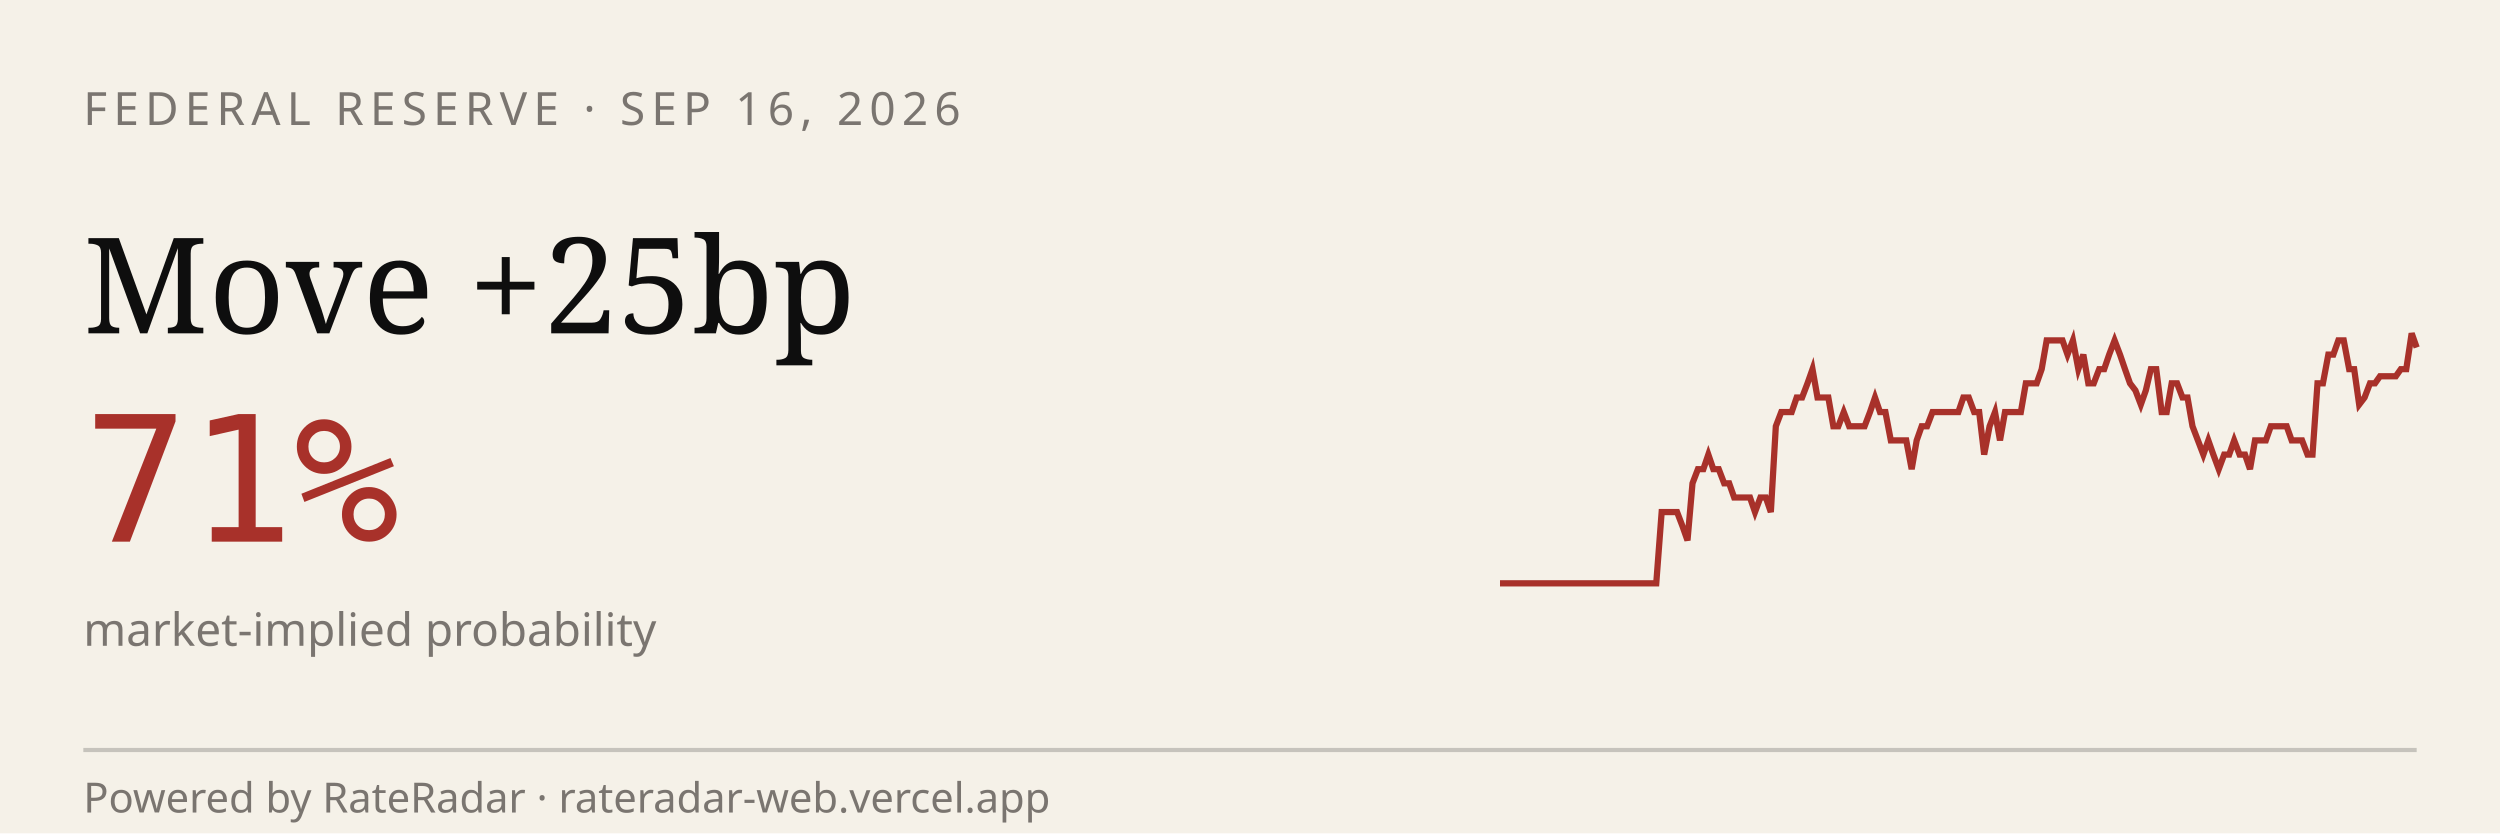
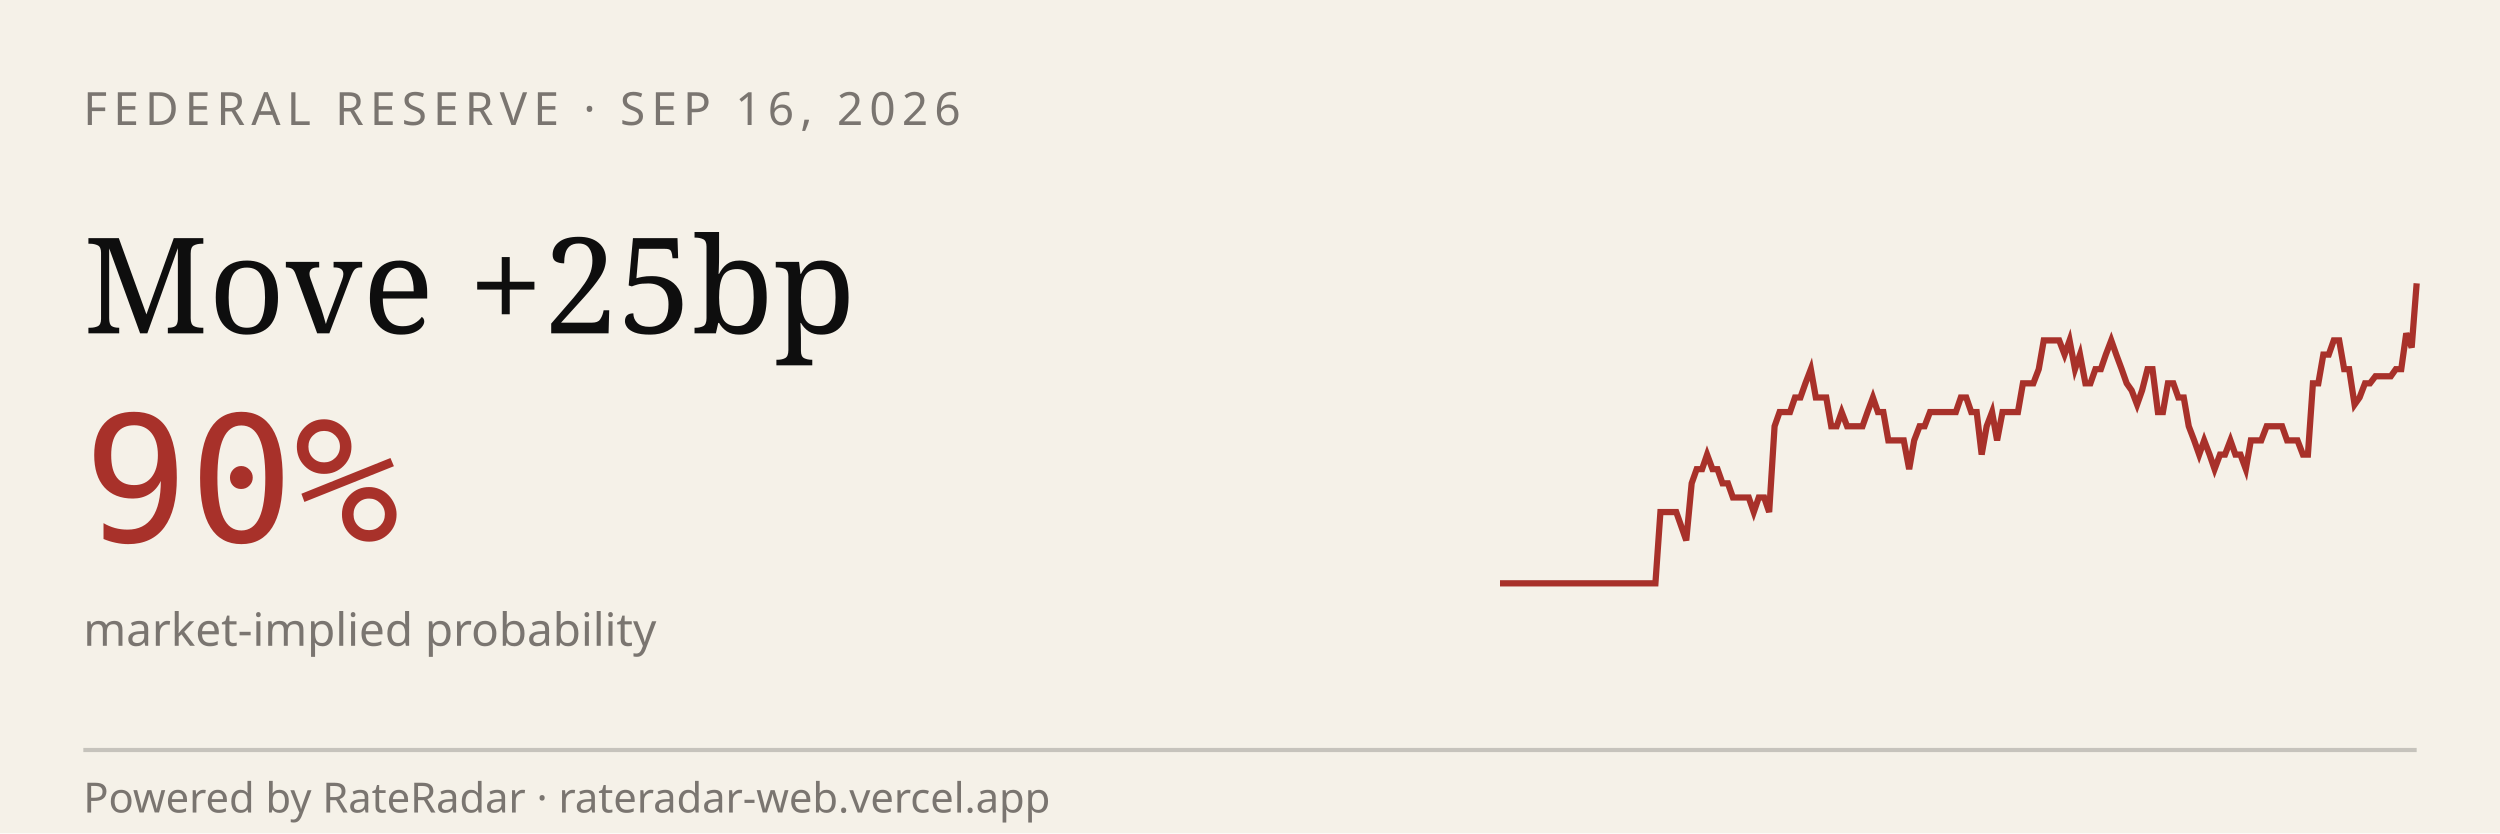
<svg xmlns="http://www.w3.org/2000/svg" viewBox="0 0 600 200" width="600" height="200" role="img" aria-label="RateRadar live odds for FED 2026-09-16">
  <rect width="600" height="200" fill="#F5F1E8" />
  <text x="20" y="30" font-family="sans-serif" font-size="11" letter-spacing="1.5" fill="#7A7570">FEDERAL RESERVE · SEP 16, 2026</text>
  <text x="20" y="80" font-family="Georgia, serif" font-size="32" fill="#0E0E0E">Move +25bp</text>
-   <text x="20" y="130" font-family="monospace" font-size="42" fill="#A8312A">71%</text>
+   <text x="20" y="130" font-family="monospace" font-size="42" fill="#A8312A">90%</text>
  <text x="20" y="155" font-family="sans-serif" font-size="11" fill="#7A7570">market-implied probability</text>
-   <path d="M 360.0,140.0 L 361.2,140.0 L 362.5,140.0 L 363.8,140.0 L 365.0,140.0 L 366.2,140.0 L 367.5,140.0 L 368.8,140.0 L 370.0,140.0 L 371.2,140.0 L 372.5,140.0 L 373.8,140.0 L 375.0,140.0 L 376.2,140.0 L 377.5,140.0 L 378.8,140.0 L 380.0,140.0 L 381.2,140.0 L 382.5,140.0 L 383.8,140.0 L 385.0,140.0 L 386.2,140.0 L 387.5,140.0 L 388.8,140.0 L 390.0,140.0 L 391.2,140.0 L 392.5,140.0 L 393.8,140.0 L 395.0,140.0 L 396.2,140.0 L 397.5,140.0 L 398.8,122.9 L 400.0,122.9 L 401.2,122.9 L 402.5,122.9 L 403.8,126.3 L 405.0,129.7 L 406.2,116.0 L 407.5,112.6 L 408.8,112.6 L 410.0,109.1 L 411.2,112.6 L 412.5,112.6 L 413.8,116.0 L 415.0,116.0 L 416.2,119.4 L 417.5,119.4 L 418.8,119.4 L 420.0,119.4 L 421.2,122.9 L 422.5,119.4 L 423.8,119.4 L 425.0,122.9 L 426.2,102.3 L 427.5,98.9 L 428.8,98.9 L 430.0,98.9 L 431.2,95.4 L 432.5,95.4 L 433.8,92.0 L 435.0,88.6 L 436.2,95.4 L 437.5,95.4 L 438.8,95.4 L 440.0,102.3 L 441.2,102.3 L 442.5,98.9 L 443.8,102.3 L 445.0,102.3 L 446.2,102.3 L 447.5,102.3 L 448.8,98.9 L 450.0,95.4 L 451.2,98.9 L 452.5,98.9 L 453.8,105.7 L 455.0,105.7 L 456.2,105.7 L 457.5,105.7 L 458.8,112.6 L 460.0,105.7 L 461.2,102.3 L 462.5,102.3 L 463.8,98.9 L 465.0,98.9 L 466.2,98.9 L 467.5,98.9 L 468.8,98.9 L 470.0,98.9 L 471.2,95.4 L 472.5,95.4 L 473.8,98.9 L 475.0,98.9 L 476.2,109.1 L 477.5,102.3 L 478.8,98.9 L 480.0,105.7 L 481.2,98.9 L 482.5,98.9 L 483.8,98.9 L 485.0,98.9 L 486.2,92.0 L 487.5,92.0 L 488.8,92.0 L 490.0,88.6 L 491.2,81.7 L 492.5,81.7 L 493.8,81.7 L 495.0,81.7 L 496.2,85.1 L 497.5,81.7 L 498.8,88.6 L 500.0,85.1 L 501.2,92.0 L 502.5,92.0 L 503.8,88.6 L 505.0,88.6 L 506.2,85.1 L 507.5,81.7 L 508.8,85.1 L 510.0,88.6 L 511.2,92.0 L 512.5,93.7 L 513.8,97.1 L 515.0,93.7 L 516.2,88.6 L 517.5,88.6 L 518.8,98.9 L 520.0,98.9 L 521.2,92.0 L 522.5,92.0 L 523.8,95.4 L 525.0,95.4 L 526.2,102.3 L 527.5,105.7 L 528.8,109.1 L 530.0,105.7 L 531.2,109.1 L 532.5,112.6 L 533.8,109.1 L 535.0,109.1 L 536.2,105.7 L 537.5,109.1 L 538.8,109.1 L 540.0,112.6 L 541.2,105.7 L 542.5,105.7 L 543.8,105.7 L 545.0,102.3 L 546.2,102.3 L 547.5,102.3 L 548.8,102.3 L 550.0,105.7 L 551.2,105.7 L 552.5,105.7 L 553.8,109.1 L 555.0,109.1 L 556.2,92.0 L 557.5,92.0 L 558.8,85.1 L 560.0,85.1 L 561.2,81.7 L 562.5,81.7 L 563.8,88.6 L 565.0,88.6 L 566.2,97.1 L 567.5,95.4 L 568.8,92.0 L 570.0,92.0 L 571.2,90.3 L 572.5,90.3 L 573.8,90.3 L 575.0,90.3 L 576.2,88.6 L 577.5,88.6 L 578.8,80.0 L 580.0,83.4" stroke="#A8312A" stroke-width="1.5" fill="none" />
+   <path d="M 360.0,140.0 L 361.2,140.0 L 362.5,140.0 L 363.7,140.0 L 365.0,140.0 L 366.2,140.0 L 367.5,140.0 L 368.7,140.0 L 369.9,140.0 L 371.2,140.0 L 372.4,140.0 L 373.7,140.0 L 374.9,140.0 L 376.2,140.0 L 377.4,140.0 L 378.6,140.0 L 379.9,140.0 L 381.1,140.0 L 382.4,140.0 L 383.6,140.0 L 384.9,140.0 L 386.1,140.0 L 387.3,140.0 L 388.6,140.0 L 389.8,140.0 L 391.1,140.0 L 392.3,140.0 L 393.6,140.0 L 394.8,140.0 L 396.0,140.0 L 397.3,140.0 L 398.5,122.9 L 399.8,122.9 L 401.0,122.9 L 402.3,122.9 L 403.5,126.3 L 404.7,129.7 L 406.0,116.0 L 407.2,112.6 L 408.5,112.6 L 409.7,109.1 L 411.0,112.6 L 412.2,112.6 L 413.4,116.0 L 414.7,116.0 L 415.9,119.4 L 417.2,119.4 L 418.4,119.4 L 419.7,119.4 L 420.9,122.9 L 422.1,119.4 L 423.4,119.4 L 424.6,122.9 L 425.9,102.3 L 427.1,98.9 L 428.4,98.9 L 429.6,98.9 L 430.8,95.4 L 432.1,95.4 L 433.3,92.0 L 434.6,88.6 L 435.8,95.4 L 437.1,95.4 L 438.3,95.4 L 439.5,102.3 L 440.8,102.3 L 442.0,98.9 L 443.3,102.3 L 444.5,102.3 L 445.8,102.3 L 447.0,102.3 L 448.2,98.9 L 449.5,95.4 L 450.7,98.9 L 452.0,98.9 L 453.2,105.7 L 454.5,105.7 L 455.7,105.7 L 456.9,105.7 L 458.2,112.6 L 459.4,105.7 L 460.7,102.3 L 461.9,102.3 L 463.2,98.9 L 464.4,98.9 L 465.6,98.9 L 466.9,98.9 L 468.1,98.9 L 469.4,98.9 L 470.6,95.4 L 471.9,95.4 L 473.1,98.9 L 474.4,98.9 L 475.6,109.1 L 476.8,102.3 L 478.1,98.9 L 479.3,105.7 L 480.6,98.9 L 481.8,98.9 L 483.1,98.9 L 484.3,98.9 L 485.5,92.0 L 486.8,92.0 L 488.0,92.0 L 489.3,88.6 L 490.5,81.7 L 491.8,81.7 L 493.0,81.7 L 494.2,81.7 L 495.5,85.1 L 496.7,81.7 L 498.0,88.6 L 499.2,85.1 L 500.5,92.0 L 501.7,92.0 L 502.9,88.6 L 504.2,88.6 L 505.4,85.1 L 506.7,81.7 L 507.9,85.1 L 509.2,88.6 L 510.4,92.0 L 511.6,93.7 L 512.9,97.1 L 514.1,93.7 L 515.4,88.6 L 516.6,88.6 L 517.9,98.9 L 519.1,98.9 L 520.3,92.0 L 521.6,92.0 L 522.8,95.4 L 524.1,95.4 L 525.3,102.3 L 526.6,105.7 L 527.8,109.1 L 529.0,105.7 L 530.3,109.1 L 531.5,112.6 L 532.8,109.1 L 534.0,109.1 L 535.3,105.7 L 536.5,109.1 L 537.7,109.1 L 539.0,112.6 L 540.2,105.7 L 541.5,105.7 L 542.7,105.7 L 544.0,102.3 L 545.2,102.3 L 546.4,102.3 L 547.7,102.3 L 548.9,105.7 L 550.2,105.7 L 551.4,105.7 L 552.7,109.1 L 553.9,109.1 L 555.1,92.0 L 556.4,92.0 L 557.6,85.1 L 558.9,85.1 L 560.1,81.7 L 561.4,81.7 L 562.6,88.6 L 563.8,88.6 L 565.1,97.1 L 566.3,95.4 L 567.6,92.0 L 568.8,92.0 L 570.1,90.3 L 571.3,90.3 L 572.5,90.3 L 573.8,90.3 L 575.0,88.6 L 576.3,88.6 L 577.5,80.0 L 578.8,83.4 L 580.0,68.0" stroke="#A8312A" stroke-width="1.5" fill="none" />
  <line x1="20" y1="180" x2="580" y2="180" stroke="#0E0E0E33" />
  <text x="20" y="195" font-family="sans-serif" font-size="10" fill="#7A7570">Powered by RateRadar · rateradar-web.vercel.app</text>
</svg>
